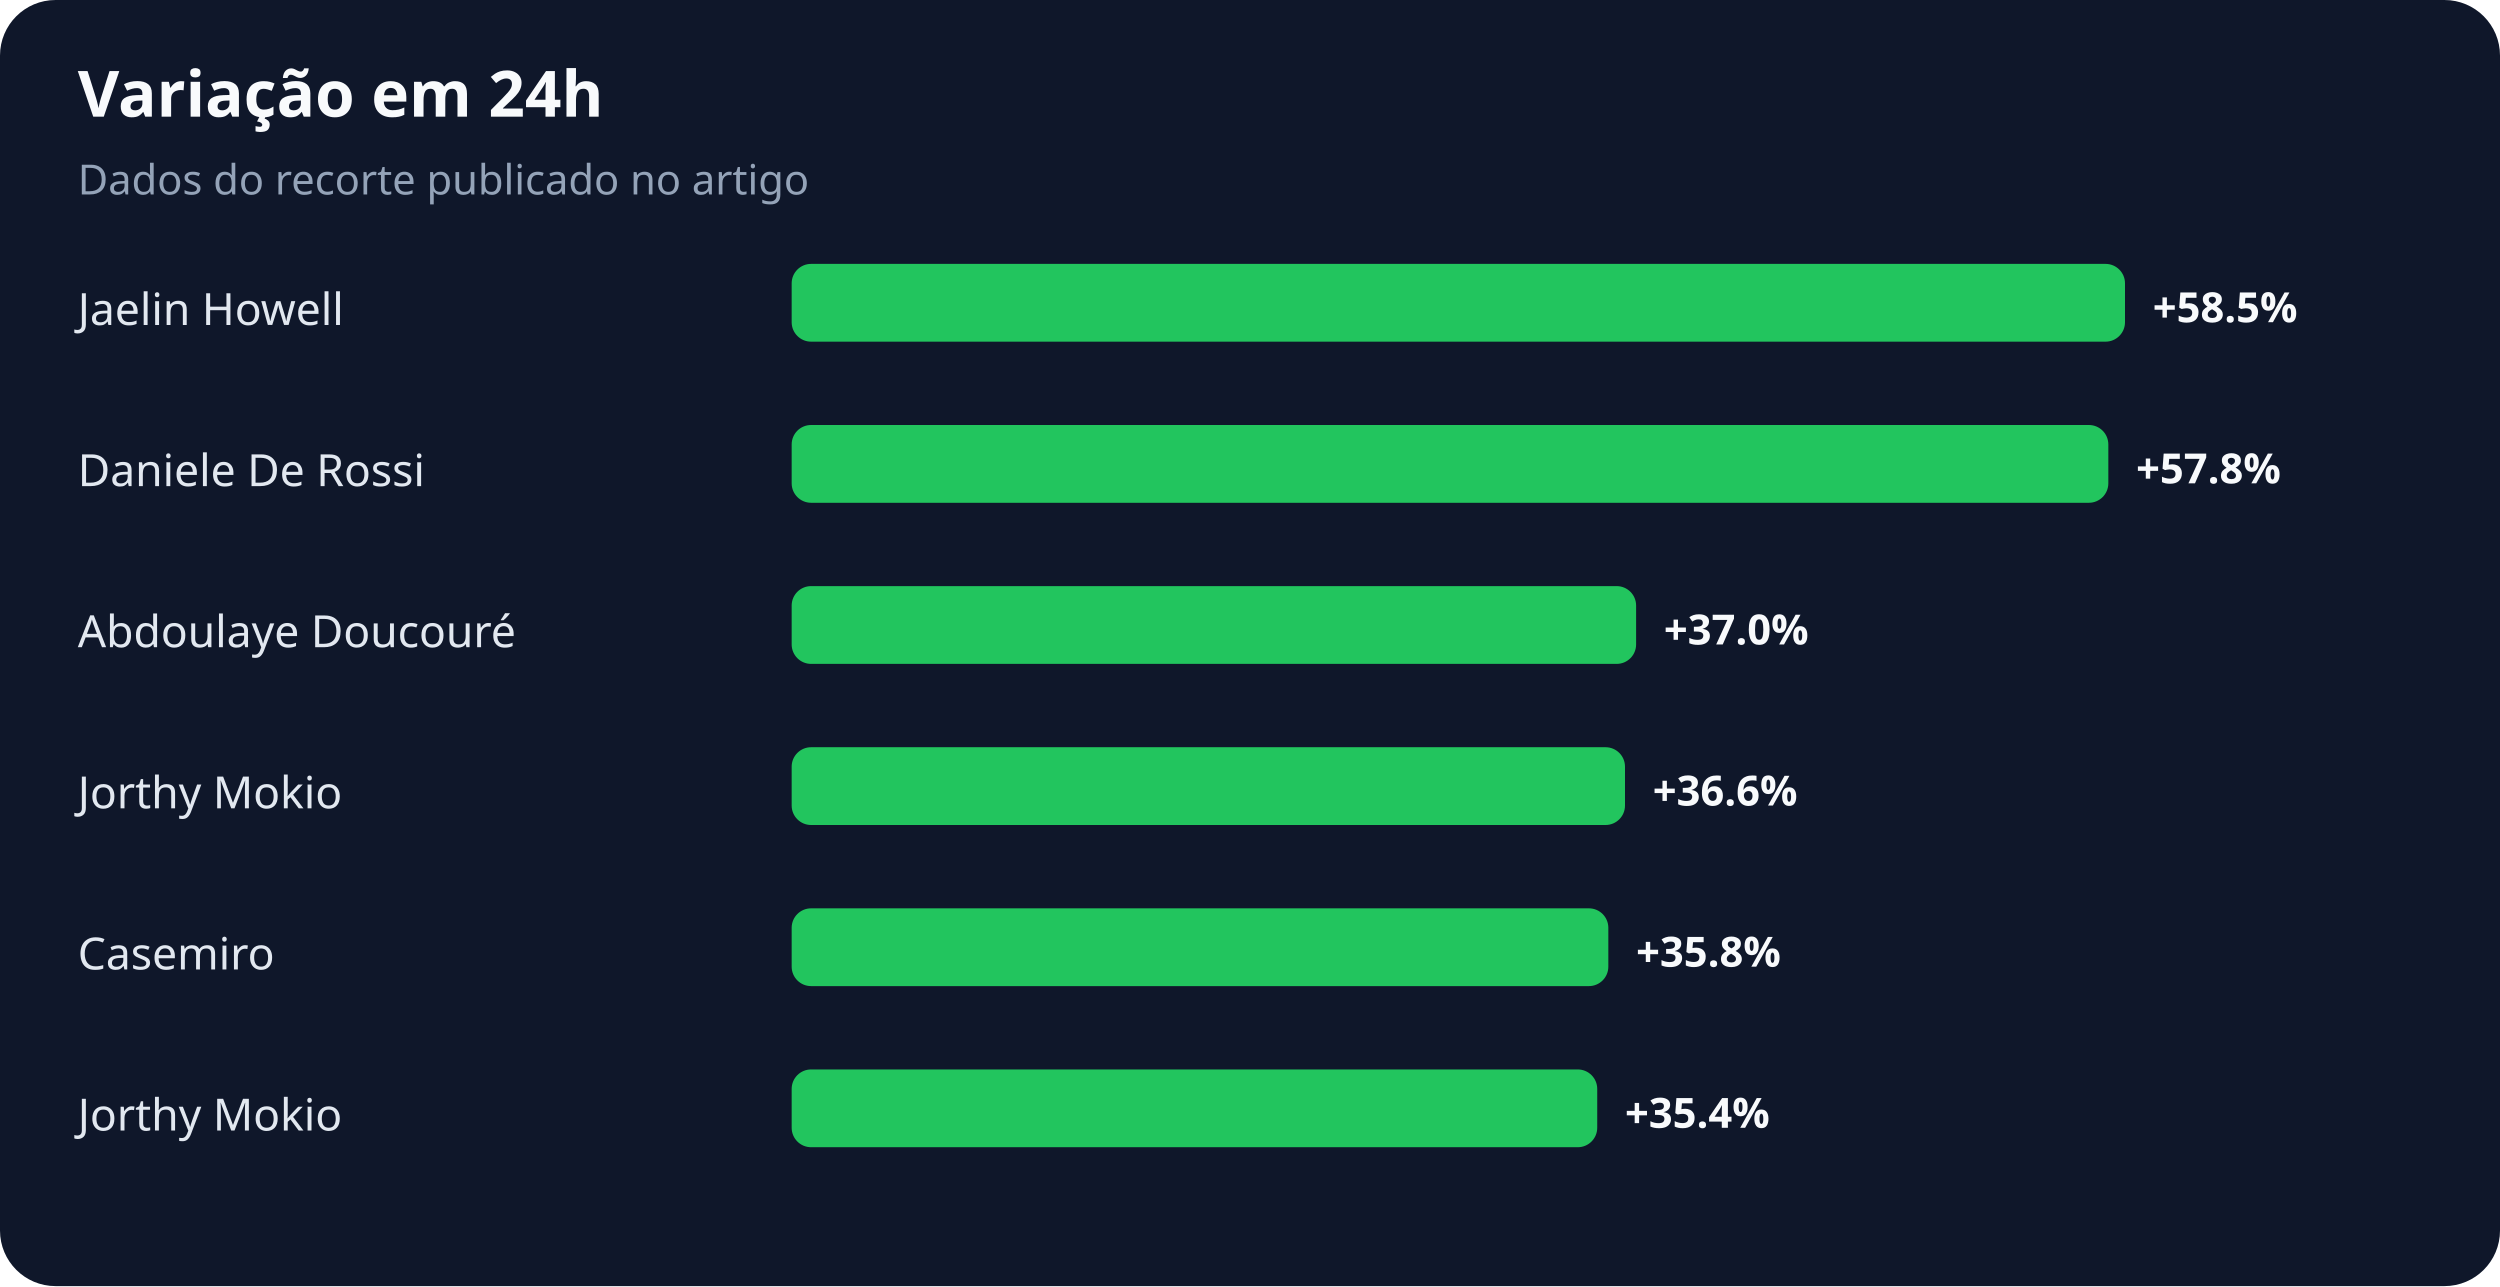
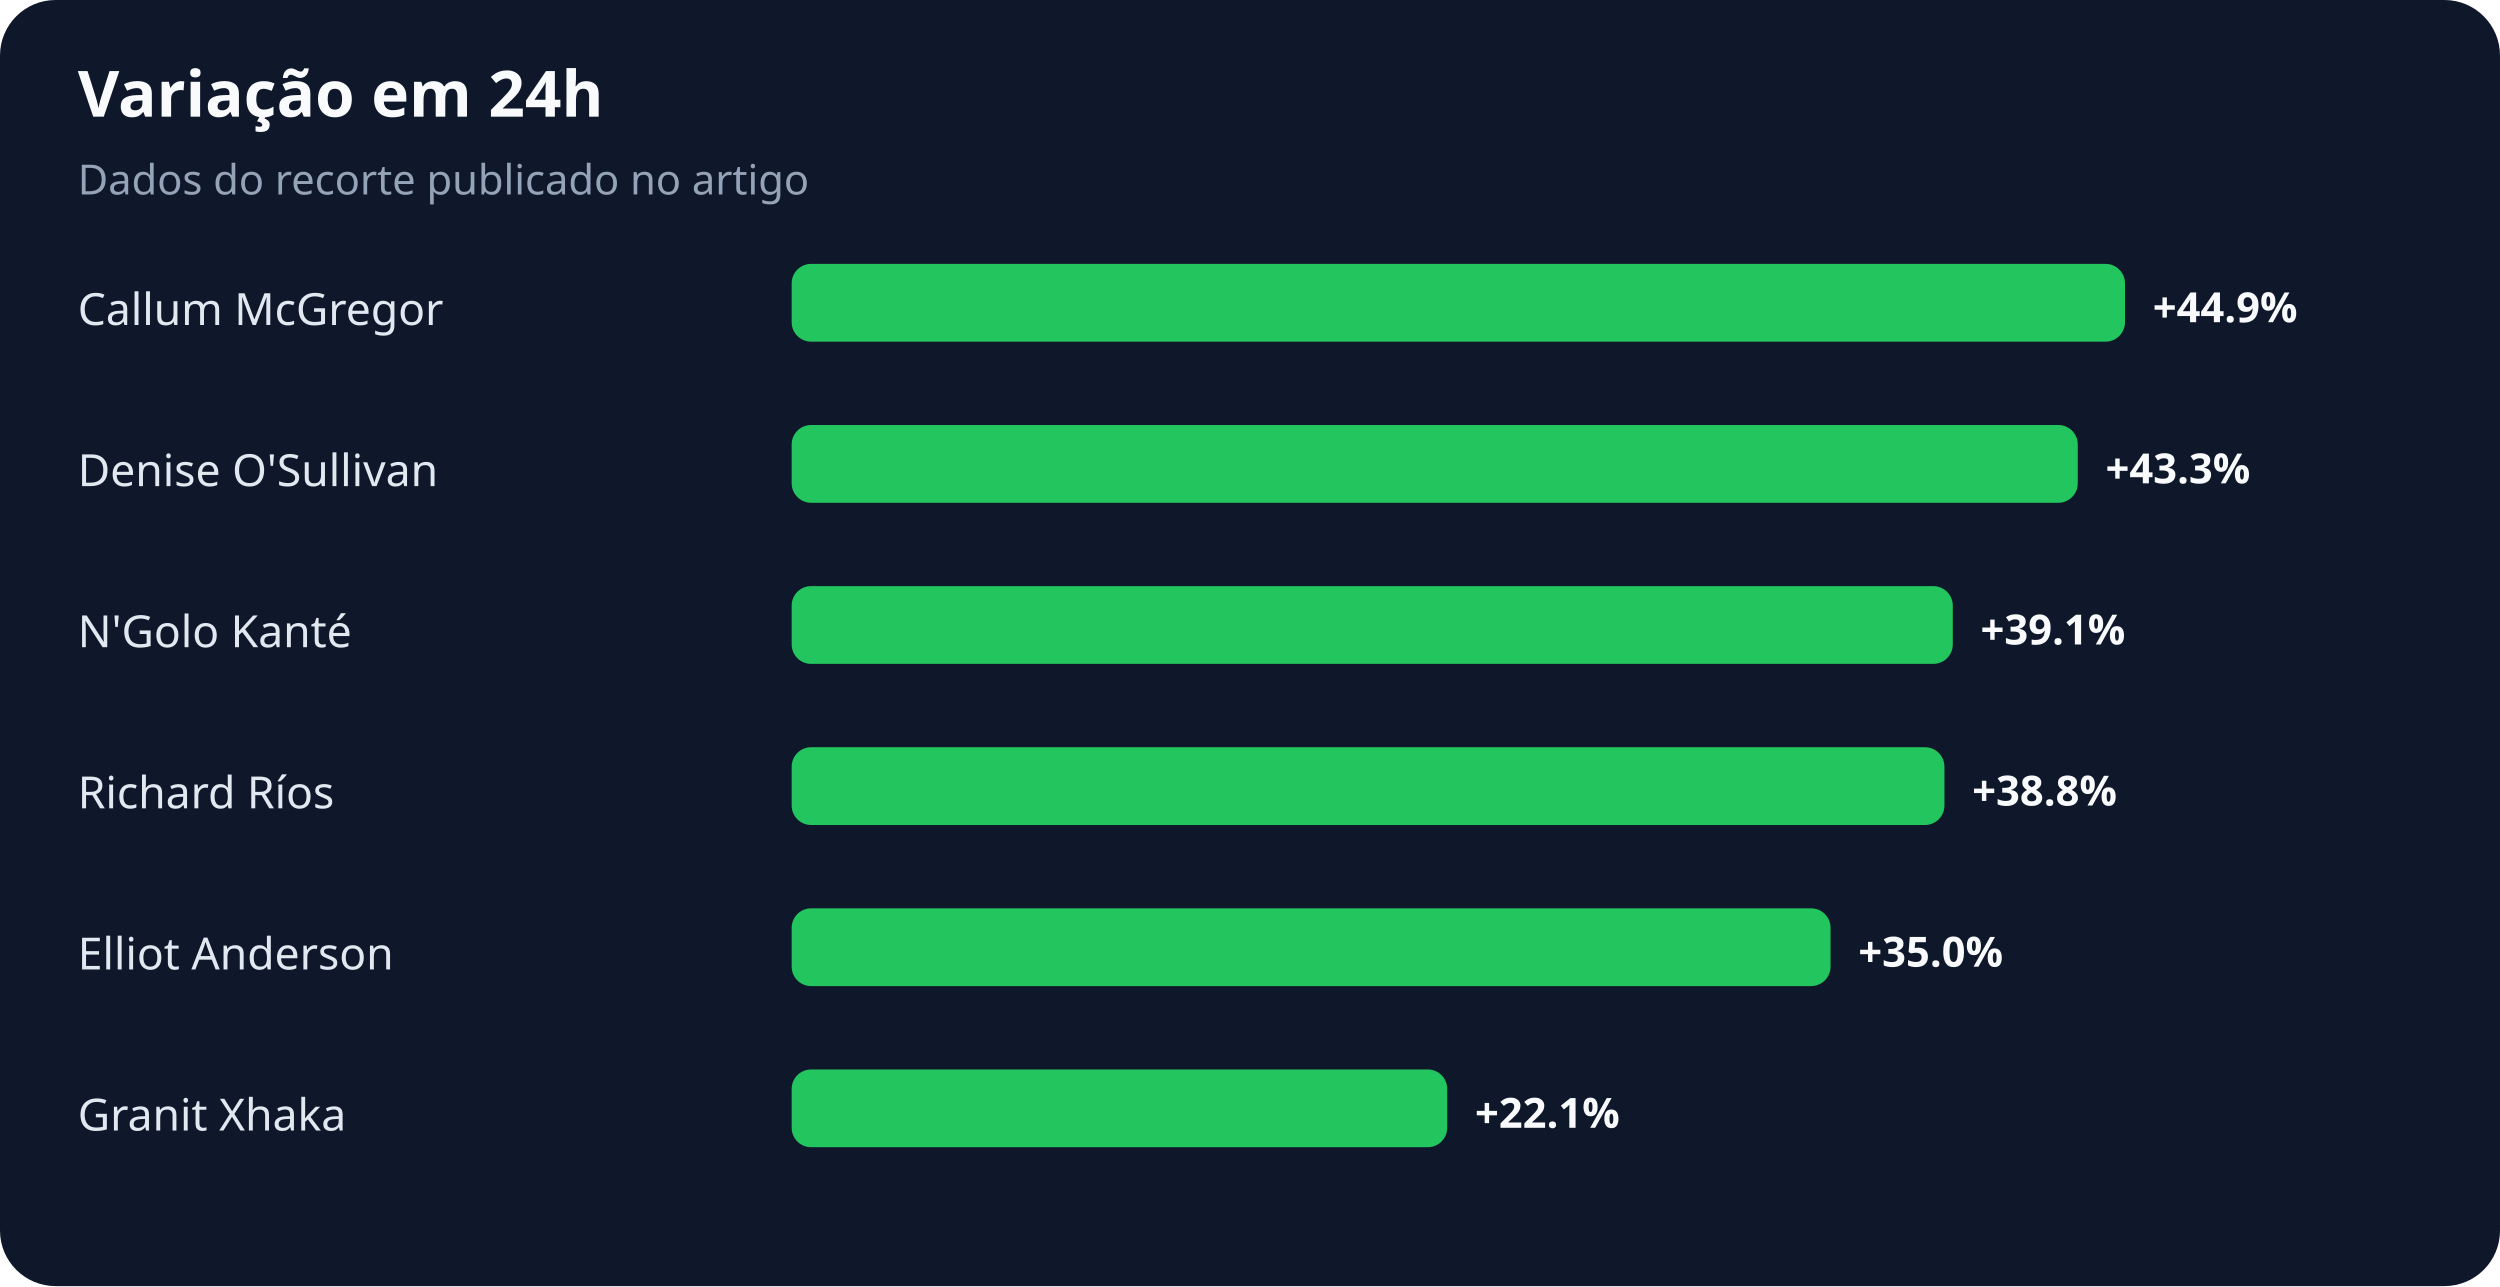
<svg xmlns="http://www.w3.org/2000/svg" width="900" height="463" viewBox="0 0 900 463" role="img" aria-labelledby="title desc">
  <rect width="100%" height="100%" rx="20" fill="#0f172a" />
  <text x="28" y="42" fill="#f8fafc" font-family="system-ui,sans-serif" font-size="23" font-weight="700">Variação em 24h</text>
  <text x="28" y="70" fill="#94a3b8" font-family="system-ui,sans-serif" font-size="15">Dados do recorte publicado no artigo</text>
-   <text x="28" y="117" fill="#e2e8f0" font-family="system-ui,sans-serif" font-size="16">Jaelin Howell</text>
+   <text x="28" y="117" fill="#e2e8f0" font-family="system-ui,sans-serif" font-size="16">Callum McGregor</text>
  <rect x="285" y="95" width="480" height="28" rx="7" fill="#22c55e" />
-   <text x="775" y="116" fill="#f8fafc" font-family="system-ui,sans-serif" font-size="15" font-weight="700">+58.5%</text>
-   <text x="28" y="175" fill="#e2e8f0" font-family="system-ui,sans-serif" font-size="16">Daniele De Rossi</text>
-   <rect x="285" y="153" width="474" height="28" rx="7" fill="#22c55e" />
-   <text x="769" y="174" fill="#f8fafc" font-family="system-ui,sans-serif" font-size="15" font-weight="700">+57.8%</text>
-   <text x="28" y="233" fill="#e2e8f0" font-family="system-ui,sans-serif" font-size="16">Abdoulaye Doucouré</text>
-   <rect x="285" y="211" width="304" height="28" rx="7" fill="#22c55e" />
-   <text x="599" y="232" fill="#f8fafc" font-family="system-ui,sans-serif" font-size="15" font-weight="700">+37.0%</text>
-   <text x="28" y="291" fill="#e2e8f0" font-family="system-ui,sans-serif" font-size="16">Jorthy Mokio</text>
-   <rect x="285" y="269" width="300" height="28" rx="7" fill="#22c55e" />
-   <text x="595" y="290" fill="#f8fafc" font-family="system-ui,sans-serif" font-size="15" font-weight="700">+36.6%</text>
-   <text x="28" y="349" fill="#e2e8f0" font-family="system-ui,sans-serif" font-size="16">Casemiro</text>
-   <rect x="285" y="327" width="294" height="28" rx="7" fill="#22c55e" />
-   <text x="589" y="348" fill="#f8fafc" font-family="system-ui,sans-serif" font-size="15" font-weight="700">+35.8%</text>
-   <text x="28" y="407" fill="#e2e8f0" font-family="system-ui,sans-serif" font-size="16">Jorthy Mokio</text>
-   <rect x="285" y="385" width="290" height="28" rx="7" fill="#22c55e" />
-   <text x="585" y="406" fill="#f8fafc" font-family="system-ui,sans-serif" font-size="15" font-weight="700">+35.4%</text>
+   <text x="775" y="116" fill="#f8fafc" font-family="system-ui,sans-serif" font-size="15" font-weight="700">+44.9%</text>
+   <text x="28" y="175" fill="#e2e8f0" font-family="system-ui,sans-serif" font-size="16">Denise O'Sullivan</text>
+   <rect x="285" y="153" width="463" height="28" rx="7" fill="#22c55e" />
+   <text x="758" y="174" fill="#f8fafc" font-family="system-ui,sans-serif" font-size="15" font-weight="700">+43.3%</text>
+   <text x="28" y="233" fill="#e2e8f0" font-family="system-ui,sans-serif" font-size="16">N'Golo Kanté</text>
+   <rect x="285" y="211" width="418" height="28" rx="7" fill="#22c55e" />
+   <text x="713" y="232" fill="#f8fafc" font-family="system-ui,sans-serif" font-size="15" font-weight="700">+39.1%</text>
+   <text x="28" y="291" fill="#e2e8f0" font-family="system-ui,sans-serif" font-size="16">Richard Ríos</text>
+   <rect x="285" y="269" width="415" height="28" rx="7" fill="#22c55e" />
+   <text x="710" y="290" fill="#f8fafc" font-family="system-ui,sans-serif" font-size="15" font-weight="700">+38.8%</text>
+   <text x="28" y="349" fill="#e2e8f0" font-family="system-ui,sans-serif" font-size="16">Elliot Anderson</text>
+   <rect x="285" y="327" width="374" height="28" rx="7" fill="#22c55e" />
+   <text x="669" y="348" fill="#f8fafc" font-family="system-ui,sans-serif" font-size="15" font-weight="700">+35.0%</text>
+   <text x="28" y="407" fill="#e2e8f0" font-family="system-ui,sans-serif" font-size="16">Granit Xhaka</text>
+   <rect x="285" y="385" width="236" height="28" rx="7" fill="#22c55e" />
+   <text x="531" y="406" fill="#f8fafc" font-family="system-ui,sans-serif" font-size="15" font-weight="700">+22.1%</text>
</svg>
